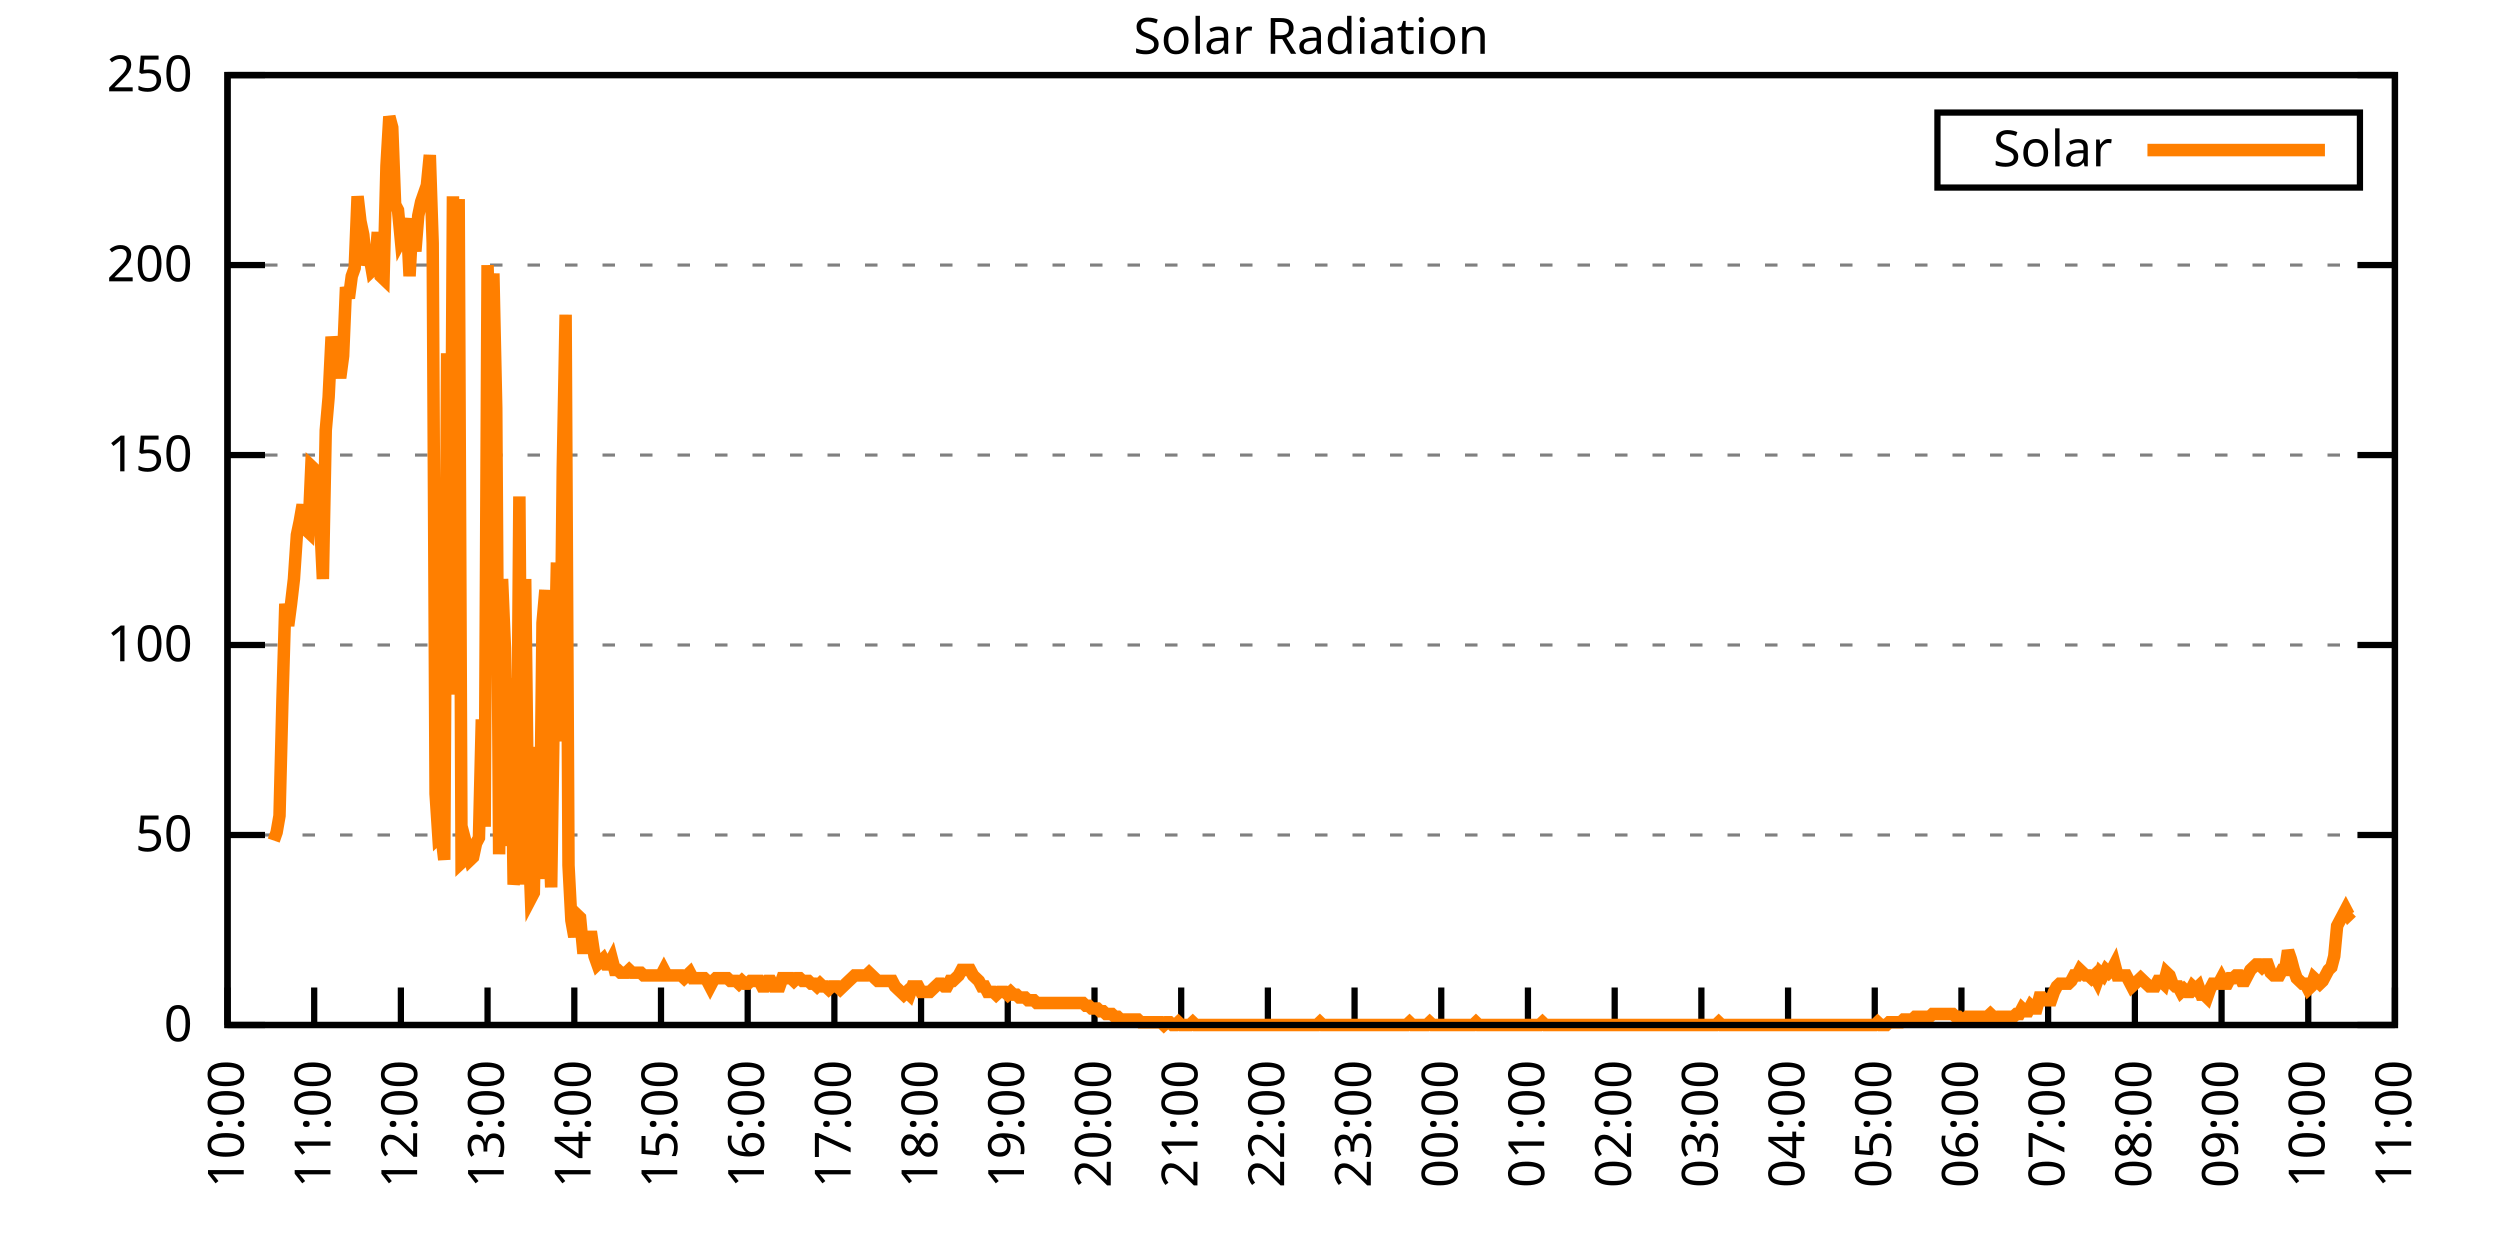
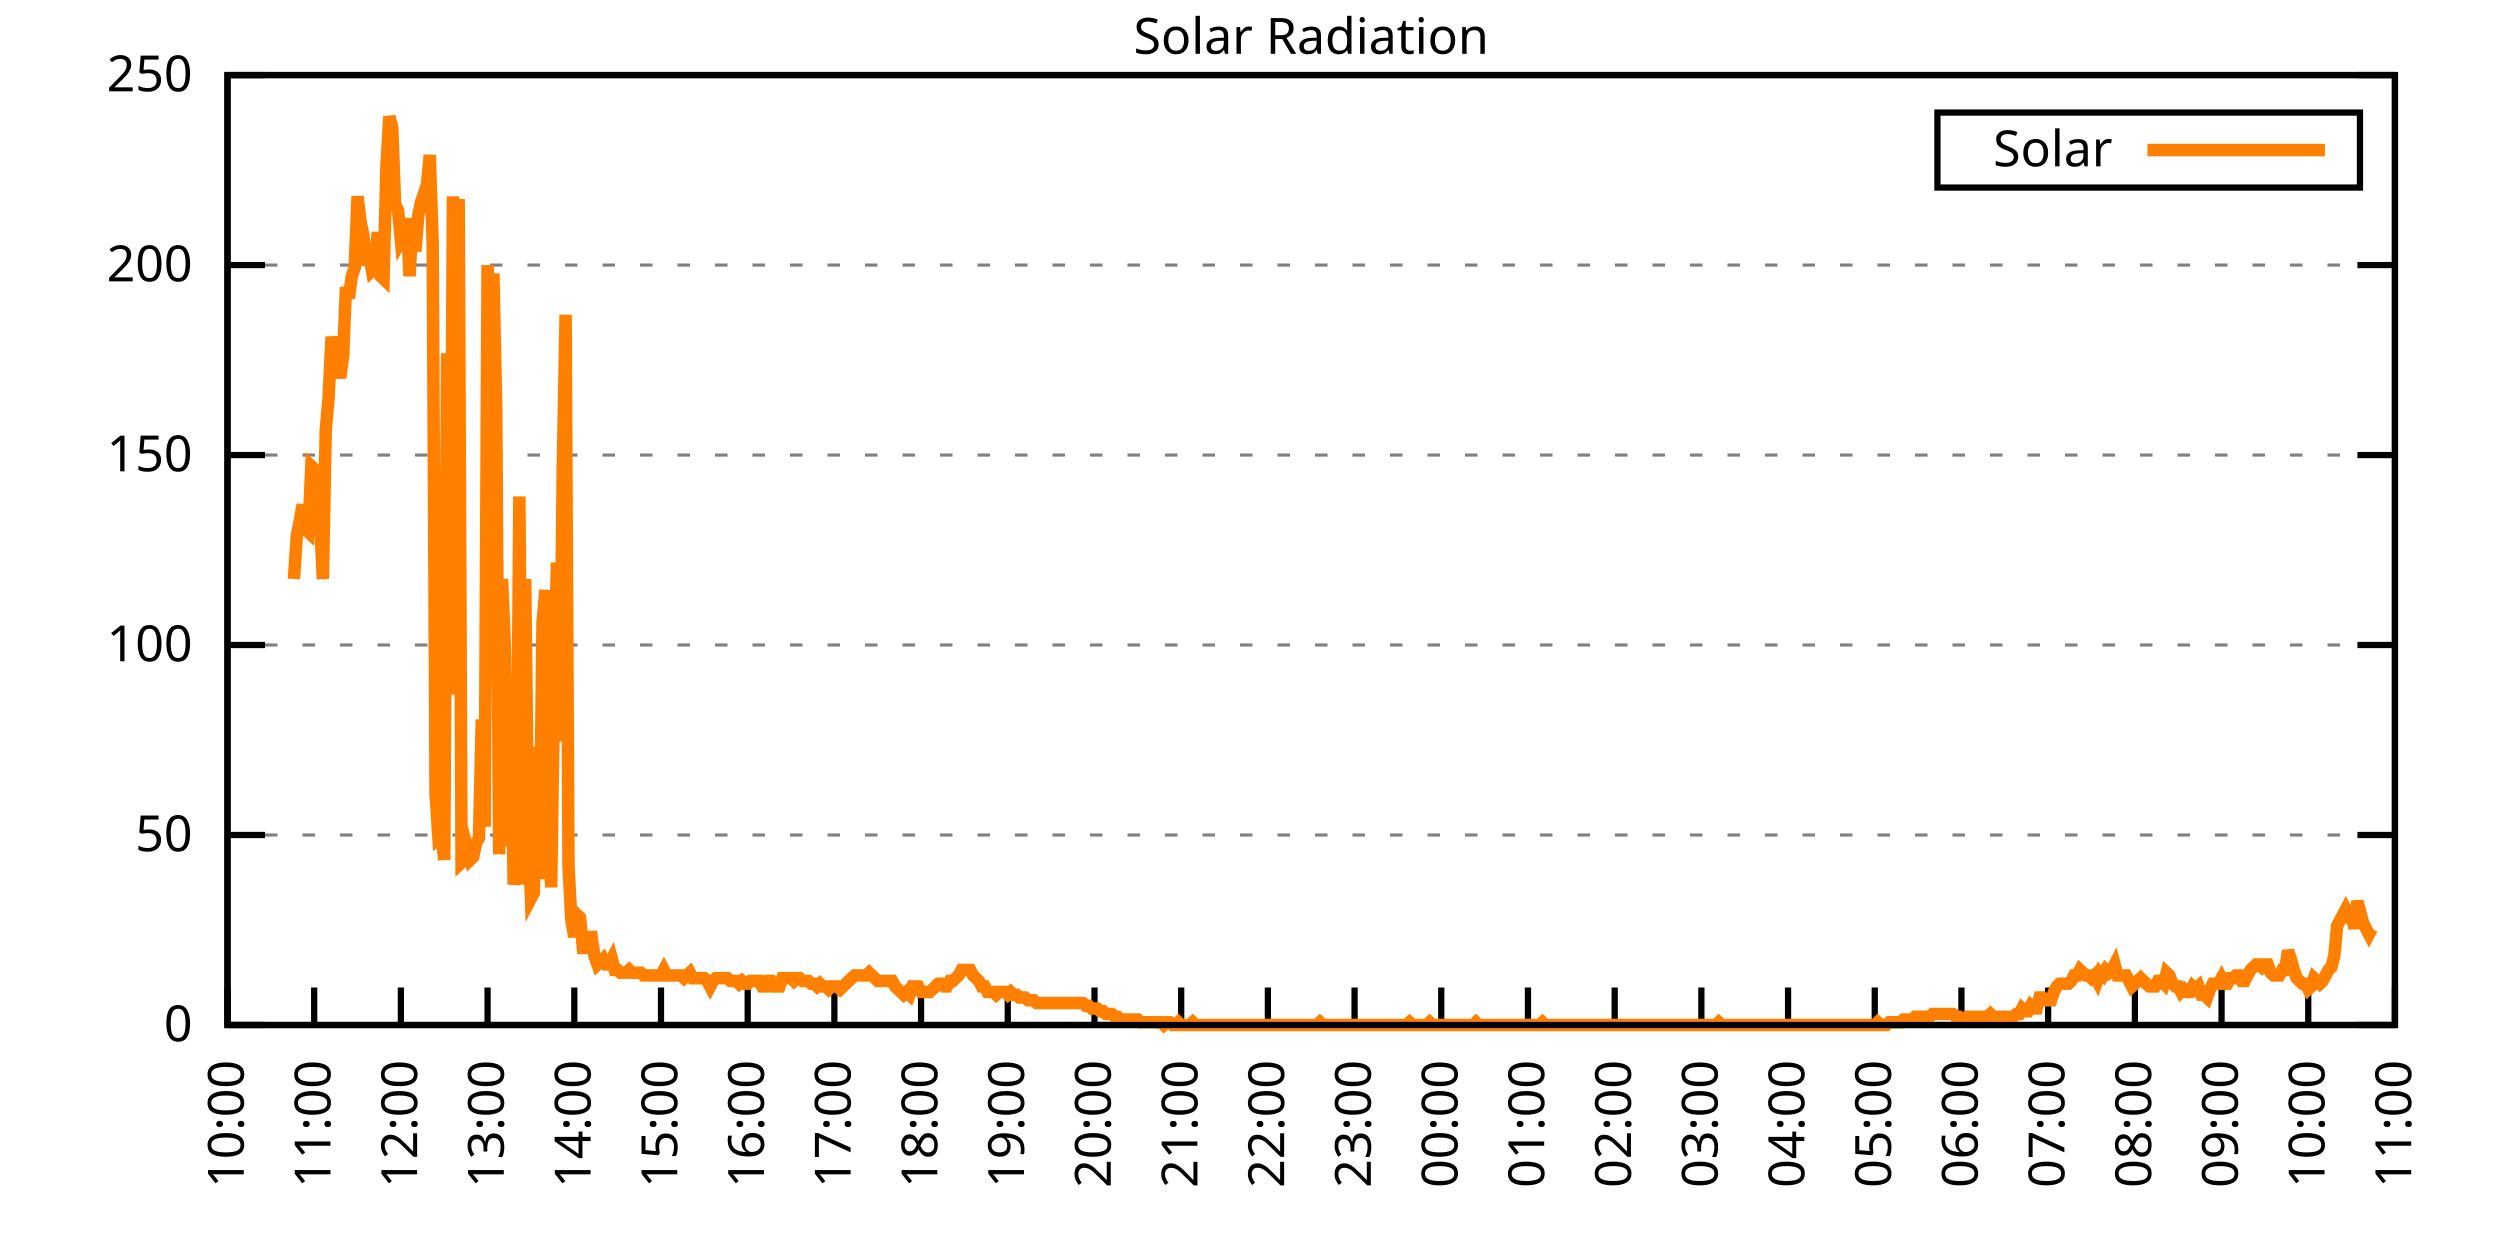
<svg xmlns="http://www.w3.org/2000/svg" xmlns:xlink="http://www.w3.org/1999/xlink" width="400" height="200" viewBox="0 0 400 200">
  <g id="gnuplot_canvas">
    <rect x="0" y="0" width="400" height="200" fill="none" />
    <defs>
      <circle id="gpDot" r="0.5" stroke-width="0.5" stroke="currentColor" />
      <path id="gpPt0" stroke-width="0.333" stroke="currentColor" d="M-1,0 h2 M0,-1 v2" />
      <path id="gpPt1" stroke-width="0.333" stroke="currentColor" d="M-1,-1 L1,1 M1,-1 L-1,1" />
      <path id="gpPt2" stroke-width="0.333" stroke="currentColor" d="M-1,0 L1,0 M0,-1 L0,1 M-1,-1 L1,1 M-1,1 L1,-1" />
      <rect id="gpPt3" stroke-width="0.333" stroke="currentColor" x="-1" y="-1" width="2" height="2" />
      <rect id="gpPt4" stroke-width="0.333" stroke="currentColor" fill="currentColor" x="-1" y="-1" width="2" height="2" />
      <circle id="gpPt5" stroke-width="0.333" stroke="currentColor" cx="0" cy="0" r="1" />
      <use xlink:href="#gpPt5" id="gpPt6" fill="currentColor" stroke="none" />
      <path id="gpPt7" stroke-width="0.333" stroke="currentColor" d="M0,-1.33 L-1.33,0.67 L1.33,0.67 z" />
      <use xlink:href="#gpPt7" id="gpPt8" fill="currentColor" stroke="none" />
      <use xlink:href="#gpPt7" id="gpPt9" stroke="currentColor" transform="rotate(180)" />
      <use xlink:href="#gpPt9" id="gpPt10" fill="currentColor" stroke="none" />
      <use xlink:href="#gpPt3" id="gpPt11" stroke="currentColor" transform="rotate(45)" />
      <use xlink:href="#gpPt11" id="gpPt12" fill="currentColor" stroke="none" />
      <path id="gpPt13" stroke-width="0.333" stroke="currentColor" d="M0,1.330 L1.265,0.411 L0.782,-1.067 L-0.782,-1.076 L-1.265,0.411 z" />
      <use xlink:href="#gpPt13" id="gpPt14" fill="currentColor" stroke="none" />
      <filter id="textbox" filterUnits="objectBoundingBox" x="0" y="0" height="1" width="1">
        <feFlood flood-color="white" flood-opacity="1" result="bgnd" />
        <feComposite in="SourceGraphic" in2="bgnd" operator="atop" />
      </filter>
      <filter id="greybox" filterUnits="objectBoundingBox" x="0" y="0" height="1" width="1">
        <feFlood flood-color="lightgrey" flood-opacity="1" result="grey" />
        <feComposite in="SourceGraphic" in2="grey" operator="atop" />
      </filter>
    </defs>
    <g fill="none" color="white" stroke="currentColor" stroke-width="1.00" stroke-linecap="butt" stroke-linejoin="miter">
</g>
    <g fill="none" color="black" stroke="currentColor" stroke-width="1.00" stroke-linecap="butt" stroke-linejoin="miter">
      <g stroke="none" shape-rendering="crispEdges">
        <polygon fill="rgb(255, 255, 255)" points="36.40,164.00 383.18,164.00 383.18,12.02 36.40,12.02 " />
      </g>
    </g>
    <g fill="none" color="black" stroke="currentColor" stroke-width="1.00" stroke-linecap="butt" stroke-linejoin="miter">
</g>
    <g fill="none" color="black" stroke="black" stroke-width="0.50" stroke-linecap="butt" stroke-linejoin="miter">
</g>
    <g fill="none" color="gray" stroke="currentColor" stroke-width="0.50" stroke-linecap="butt" stroke-linejoin="miter">
      <path stroke="gray" stroke-dasharray="2,4" class="gridline" d="M36.40,164.00 L383.19,164.00  " />
    </g>
    <g fill="none" color="gray" stroke="gray" stroke-width="1.00" stroke-linecap="butt" stroke-linejoin="miter">
</g>
    <g fill="none" color="black" stroke="currentColor" stroke-width="1.00" stroke-linecap="butt" stroke-linejoin="miter">
      <path stroke="black" d="M36.40,164.00 L42.40,164.00 M383.19,164.00 L377.19,164.00  " />
      <g transform="translate(30.80,166.60)" stroke="none" fill="black" font-family="Sans" font-size="8.00" text-anchor="end">
        <text>
          <tspan font-family="Sans"> 0</tspan>
        </text>
      </g>
    </g>
    <g fill="none" color="black" stroke="currentColor" stroke-width="1.00" stroke-linecap="butt" stroke-linejoin="miter">
</g>
    <g fill="none" color="black" stroke="black" stroke-width="0.50" stroke-linecap="butt" stroke-linejoin="miter">
</g>
    <g fill="none" color="gray" stroke="currentColor" stroke-width="0.50" stroke-linecap="butt" stroke-linejoin="miter">
      <path stroke="gray" stroke-dasharray="2,4" class="gridline" d="M36.40,133.60 L383.19,133.60  " />
    </g>
    <g fill="none" color="gray" stroke="gray" stroke-width="1.00" stroke-linecap="butt" stroke-linejoin="miter">
</g>
    <g fill="none" color="black" stroke="currentColor" stroke-width="1.00" stroke-linecap="butt" stroke-linejoin="miter">
      <path stroke="black" d="M36.40,133.60 L42.40,133.60 M383.19,133.60 L377.19,133.60  " />
      <g transform="translate(30.80,136.20)" stroke="none" fill="black" font-family="Sans" font-size="8.00" text-anchor="end">
        <text>
          <tspan font-family="Sans"> 50</tspan>
        </text>
      </g>
    </g>
    <g fill="none" color="black" stroke="currentColor" stroke-width="1.00" stroke-linecap="butt" stroke-linejoin="miter">
</g>
    <g fill="none" color="black" stroke="black" stroke-width="0.50" stroke-linecap="butt" stroke-linejoin="miter">
</g>
    <g fill="none" color="gray" stroke="currentColor" stroke-width="0.50" stroke-linecap="butt" stroke-linejoin="miter">
      <path stroke="gray" stroke-dasharray="2,4" class="gridline" d="M36.40,103.20 L383.19,103.20  " />
    </g>
    <g fill="none" color="gray" stroke="gray" stroke-width="1.00" stroke-linecap="butt" stroke-linejoin="miter">
</g>
    <g fill="none" color="black" stroke="currentColor" stroke-width="1.00" stroke-linecap="butt" stroke-linejoin="miter">
      <path stroke="black" d="M36.40,103.20 L42.40,103.20 M383.19,103.20 L377.19,103.20  " />
      <g transform="translate(30.80,105.80)" stroke="none" fill="black" font-family="Sans" font-size="8.00" text-anchor="end">
        <text>
          <tspan font-family="Sans"> 100</tspan>
        </text>
      </g>
    </g>
    <g fill="none" color="black" stroke="currentColor" stroke-width="1.00" stroke-linecap="butt" stroke-linejoin="miter">
</g>
    <g fill="none" color="black" stroke="black" stroke-width="0.50" stroke-linecap="butt" stroke-linejoin="miter">
</g>
    <g fill="none" color="gray" stroke="currentColor" stroke-width="0.50" stroke-linecap="butt" stroke-linejoin="miter">
      <path stroke="gray" stroke-dasharray="2,4" class="gridline" d="M36.40,72.81 L383.19,72.81  " />
    </g>
    <g fill="none" color="gray" stroke="gray" stroke-width="1.00" stroke-linecap="butt" stroke-linejoin="miter">
</g>
    <g fill="none" color="black" stroke="currentColor" stroke-width="1.00" stroke-linecap="butt" stroke-linejoin="miter">
      <path stroke="black" d="M36.40,72.81 L42.40,72.81 M383.19,72.81 L377.19,72.81  " />
      <g transform="translate(30.80,75.41)" stroke="none" fill="black" font-family="Sans" font-size="8.00" text-anchor="end">
        <text>
          <tspan font-family="Sans"> 150</tspan>
        </text>
      </g>
    </g>
    <g fill="none" color="black" stroke="currentColor" stroke-width="1.00" stroke-linecap="butt" stroke-linejoin="miter">
</g>
    <g fill="none" color="black" stroke="black" stroke-width="0.50" stroke-linecap="butt" stroke-linejoin="miter">
</g>
    <g fill="none" color="gray" stroke="currentColor" stroke-width="0.50" stroke-linecap="butt" stroke-linejoin="miter">
      <path stroke="gray" stroke-dasharray="2,4" class="gridline" d="M36.40,42.41 L383.19,42.41  " />
    </g>
    <g fill="none" color="gray" stroke="gray" stroke-width="1.00" stroke-linecap="butt" stroke-linejoin="miter">
</g>
    <g fill="none" color="black" stroke="currentColor" stroke-width="1.00" stroke-linecap="butt" stroke-linejoin="miter">
      <path stroke="black" d="M36.40,42.41 L42.40,42.41 M383.19,42.41 L377.19,42.41  " />
      <g transform="translate(30.80,45.01)" stroke="none" fill="black" font-family="Sans" font-size="8.00" text-anchor="end">
        <text>
          <tspan font-family="Sans"> 200</tspan>
        </text>
      </g>
    </g>
    <g fill="none" color="black" stroke="currentColor" stroke-width="1.00" stroke-linecap="butt" stroke-linejoin="miter">
</g>
    <g fill="none" color="black" stroke="black" stroke-width="0.50" stroke-linecap="butt" stroke-linejoin="miter">
</g>
    <g fill="none" color="gray" stroke="currentColor" stroke-width="0.50" stroke-linecap="butt" stroke-linejoin="miter">
      <path stroke="gray" stroke-dasharray="2,4" class="gridline" d="M36.40,12.01 L383.19,12.01  " />
    </g>
    <g fill="none" color="gray" stroke="gray" stroke-width="1.00" stroke-linecap="butt" stroke-linejoin="miter">
</g>
    <g fill="none" color="black" stroke="currentColor" stroke-width="1.00" stroke-linecap="butt" stroke-linejoin="miter">
      <path stroke="black" d="M36.40,12.01 L42.40,12.01 M383.19,12.01 L377.19,12.01  " />
      <g transform="translate(30.80,14.61)" stroke="none" fill="black" font-family="Sans" font-size="8.00" text-anchor="end">
        <text>
          <tspan font-family="Sans"> 250</tspan>
        </text>
      </g>
    </g>
    <g fill="none" color="black" stroke="currentColor" stroke-width="1.00" stroke-linecap="butt" stroke-linejoin="miter">
      <path stroke="black" d="M36.40,164.00 L36.40,158.00  " />
      <g transform="translate(39.00,169.60) rotate(270.00)" stroke="none" fill="black" font-family="Sans" font-size="8.00" text-anchor="end">
        <text>
          <tspan font-family="Sans">10:00</tspan>
        </text>
      </g>
    </g>
    <g fill="none" color="black" stroke="currentColor" stroke-width="1.00" stroke-linecap="butt" stroke-linejoin="miter">
      <path stroke="black" d="M50.27,164.00 L50.27,158.00  " />
      <g transform="translate(52.87,169.60) rotate(270.00)" stroke="none" fill="black" font-family="Sans" font-size="8.00" text-anchor="end">
        <text>
          <tspan font-family="Sans">11:00</tspan>
        </text>
      </g>
    </g>
    <g fill="none" color="black" stroke="currentColor" stroke-width="1.00" stroke-linecap="butt" stroke-linejoin="miter">
      <path stroke="black" d="M64.14,164.00 L64.14,158.00  " />
      <g transform="translate(66.74,169.60) rotate(270.00)" stroke="none" fill="black" font-family="Sans" font-size="8.00" text-anchor="end">
        <text>
          <tspan font-family="Sans">12:00</tspan>
        </text>
      </g>
    </g>
    <g fill="none" color="black" stroke="currentColor" stroke-width="1.00" stroke-linecap="butt" stroke-linejoin="miter">
      <path stroke="black" d="M78.01,164.00 L78.01,158.00  " />
      <g transform="translate(80.61,169.60) rotate(270.00)" stroke="none" fill="black" font-family="Sans" font-size="8.00" text-anchor="end">
        <text>
          <tspan font-family="Sans">13:00</tspan>
        </text>
      </g>
    </g>
    <g fill="none" color="black" stroke="currentColor" stroke-width="1.00" stroke-linecap="butt" stroke-linejoin="miter">
      <path stroke="black" d="M91.89,164.00 L91.89,158.00  " />
      <g transform="translate(94.49,169.60) rotate(270.00)" stroke="none" fill="black" font-family="Sans" font-size="8.00" text-anchor="end">
        <text>
          <tspan font-family="Sans">14:00</tspan>
        </text>
      </g>
    </g>
    <g fill="none" color="black" stroke="currentColor" stroke-width="1.00" stroke-linecap="butt" stroke-linejoin="miter">
      <path stroke="black" d="M105.76,164.00 L105.76,158.00  " />
      <g transform="translate(108.36,169.60) rotate(270.00)" stroke="none" fill="black" font-family="Sans" font-size="8.00" text-anchor="end">
        <text>
          <tspan font-family="Sans">15:00</tspan>
        </text>
      </g>
    </g>
    <g fill="none" color="black" stroke="currentColor" stroke-width="1.00" stroke-linecap="butt" stroke-linejoin="miter">
      <path stroke="black" d="M119.63,164.00 L119.63,158.00  " />
      <g transform="translate(122.23,169.60) rotate(270.00)" stroke="none" fill="black" font-family="Sans" font-size="8.00" text-anchor="end">
        <text>
          <tspan font-family="Sans">16:00</tspan>
        </text>
      </g>
    </g>
    <g fill="none" color="black" stroke="currentColor" stroke-width="1.00" stroke-linecap="butt" stroke-linejoin="miter">
      <path stroke="black" d="M133.50,164.00 L133.50,158.00  " />
      <g transform="translate(136.10,169.60) rotate(270.00)" stroke="none" fill="black" font-family="Sans" font-size="8.00" text-anchor="end">
        <text>
          <tspan font-family="Sans">17:00</tspan>
        </text>
      </g>
    </g>
    <g fill="none" color="black" stroke="currentColor" stroke-width="1.00" stroke-linecap="butt" stroke-linejoin="miter">
      <path stroke="black" d="M147.37,164.00 L147.37,158.00  " />
      <g transform="translate(149.97,169.60) rotate(270.00)" stroke="none" fill="black" font-family="Sans" font-size="8.00" text-anchor="end">
        <text>
          <tspan font-family="Sans">18:00</tspan>
        </text>
      </g>
    </g>
    <g fill="none" color="black" stroke="currentColor" stroke-width="1.00" stroke-linecap="butt" stroke-linejoin="miter">
      <path stroke="black" d="M161.24,164.00 L161.24,158.00  " />
      <g transform="translate(163.84,169.60) rotate(270.00)" stroke="none" fill="black" font-family="Sans" font-size="8.00" text-anchor="end">
        <text>
          <tspan font-family="Sans">19:00</tspan>
        </text>
      </g>
    </g>
    <g fill="none" color="black" stroke="currentColor" stroke-width="1.00" stroke-linecap="butt" stroke-linejoin="miter">
      <path stroke="black" d="M175.12,164.00 L175.12,158.00  " />
      <g transform="translate(177.72,169.60) rotate(270.00)" stroke="none" fill="black" font-family="Sans" font-size="8.00" text-anchor="end">
        <text>
          <tspan font-family="Sans">20:00</tspan>
        </text>
      </g>
    </g>
    <g fill="none" color="black" stroke="currentColor" stroke-width="1.00" stroke-linecap="butt" stroke-linejoin="miter">
      <path stroke="black" d="M188.99,164.00 L188.99,158.00  " />
      <g transform="translate(191.59,169.60) rotate(270.00)" stroke="none" fill="black" font-family="Sans" font-size="8.00" text-anchor="end">
        <text>
          <tspan font-family="Sans">21:00</tspan>
        </text>
      </g>
    </g>
    <g fill="none" color="black" stroke="currentColor" stroke-width="1.00" stroke-linecap="butt" stroke-linejoin="miter">
      <path stroke="black" d="M202.86,164.00 L202.86,158.00  " />
      <g transform="translate(205.46,169.60) rotate(270.00)" stroke="none" fill="black" font-family="Sans" font-size="8.00" text-anchor="end">
        <text>
          <tspan font-family="Sans">22:00</tspan>
        </text>
      </g>
    </g>
    <g fill="none" color="black" stroke="currentColor" stroke-width="1.00" stroke-linecap="butt" stroke-linejoin="miter">
      <path stroke="black" d="M216.73,164.00 L216.73,158.00  " />
      <g transform="translate(219.33,169.60) rotate(270.00)" stroke="none" fill="black" font-family="Sans" font-size="8.00" text-anchor="end">
        <text>
          <tspan font-family="Sans">23:00</tspan>
        </text>
      </g>
    </g>
    <g fill="none" color="black" stroke="currentColor" stroke-width="1.00" stroke-linecap="butt" stroke-linejoin="miter">
      <path stroke="black" d="M230.60,164.00 L230.60,158.00  " />
      <g transform="translate(233.20,169.60) rotate(270.00)" stroke="none" fill="black" font-family="Sans" font-size="8.00" text-anchor="end">
        <text>
          <tspan font-family="Sans">00:00</tspan>
        </text>
      </g>
    </g>
    <g fill="none" color="black" stroke="currentColor" stroke-width="1.00" stroke-linecap="butt" stroke-linejoin="miter">
      <path stroke="black" d="M244.47,164.00 L244.47,158.00  " />
      <g transform="translate(247.07,169.60) rotate(270.00)" stroke="none" fill="black" font-family="Sans" font-size="8.00" text-anchor="end">
        <text>
          <tspan font-family="Sans">01:00</tspan>
        </text>
      </g>
    </g>
    <g fill="none" color="black" stroke="currentColor" stroke-width="1.00" stroke-linecap="butt" stroke-linejoin="miter">
      <path stroke="black" d="M258.35,164.00 L258.35,158.00  " />
      <g transform="translate(260.95,169.60) rotate(270.00)" stroke="none" fill="black" font-family="Sans" font-size="8.00" text-anchor="end">
        <text>
          <tspan font-family="Sans">02:00</tspan>
        </text>
      </g>
    </g>
    <g fill="none" color="black" stroke="currentColor" stroke-width="1.00" stroke-linecap="butt" stroke-linejoin="miter">
      <path stroke="black" d="M272.22,164.00 L272.22,158.00  " />
      <g transform="translate(274.82,169.60) rotate(270.00)" stroke="none" fill="black" font-family="Sans" font-size="8.00" text-anchor="end">
        <text>
          <tspan font-family="Sans">03:00</tspan>
        </text>
      </g>
    </g>
    <g fill="none" color="black" stroke="currentColor" stroke-width="1.00" stroke-linecap="butt" stroke-linejoin="miter">
      <path stroke="black" d="M286.09,164.00 L286.09,158.00  " />
      <g transform="translate(288.69,169.60) rotate(270.00)" stroke="none" fill="black" font-family="Sans" font-size="8.00" text-anchor="end">
        <text>
          <tspan font-family="Sans">04:00</tspan>
        </text>
      </g>
    </g>
    <g fill="none" color="black" stroke="currentColor" stroke-width="1.00" stroke-linecap="butt" stroke-linejoin="miter">
      <path stroke="black" d="M299.96,164.00 L299.96,158.00  " />
      <g transform="translate(302.56,169.60) rotate(270.00)" stroke="none" fill="black" font-family="Sans" font-size="8.00" text-anchor="end">
        <text>
          <tspan font-family="Sans">05:00</tspan>
        </text>
      </g>
    </g>
    <g fill="none" color="black" stroke="currentColor" stroke-width="1.00" stroke-linecap="butt" stroke-linejoin="miter">
      <path stroke="black" d="M313.83,164.00 L313.83,158.00  " />
      <g transform="translate(316.43,169.60) rotate(270.00)" stroke="none" fill="black" font-family="Sans" font-size="8.00" text-anchor="end">
        <text>
          <tspan font-family="Sans">06:00</tspan>
        </text>
      </g>
    </g>
    <g fill="none" color="black" stroke="currentColor" stroke-width="1.00" stroke-linecap="butt" stroke-linejoin="miter">
      <path stroke="black" d="M327.70,164.00 L327.70,158.00  " />
      <g transform="translate(330.30,169.60) rotate(270.00)" stroke="none" fill="black" font-family="Sans" font-size="8.00" text-anchor="end">
        <text>
          <tspan font-family="Sans">07:00</tspan>
        </text>
      </g>
    </g>
    <g fill="none" color="black" stroke="currentColor" stroke-width="1.00" stroke-linecap="butt" stroke-linejoin="miter">
      <path stroke="black" d="M341.58,164.00 L341.58,158.00  " />
      <g transform="translate(344.18,169.60) rotate(270.00)" stroke="none" fill="black" font-family="Sans" font-size="8.00" text-anchor="end">
        <text>
          <tspan font-family="Sans">08:00</tspan>
        </text>
      </g>
    </g>
    <g fill="none" color="black" stroke="currentColor" stroke-width="1.00" stroke-linecap="butt" stroke-linejoin="miter">
      <path stroke="black" d="M355.45,164.00 L355.45,158.00  " />
      <g transform="translate(358.05,169.60) rotate(270.00)" stroke="none" fill="black" font-family="Sans" font-size="8.00" text-anchor="end">
        <text>
          <tspan font-family="Sans">09:00</tspan>
        </text>
      </g>
    </g>
    <g fill="none" color="black" stroke="currentColor" stroke-width="1.00" stroke-linecap="butt" stroke-linejoin="miter">
      <path stroke="black" d="M369.32,164.00 L369.32,158.00  " />
      <g transform="translate(371.92,169.60) rotate(270.00)" stroke="none" fill="black" font-family="Sans" font-size="8.00" text-anchor="end">
        <text>
          <tspan font-family="Sans">10:00</tspan>
        </text>
      </g>
    </g>
    <g fill="none" color="black" stroke="currentColor" stroke-width="1.00" stroke-linecap="butt" stroke-linejoin="miter">
      <path stroke="black" d="M383.19,164.00 L383.19,158.00  " />
      <g transform="translate(385.79,169.60) rotate(270.00)" stroke="none" fill="black" font-family="Sans" font-size="8.00" text-anchor="end">
        <text>
          <tspan font-family="Sans">11:00</tspan>
        </text>
      </g>
    </g>
    <g fill="none" color="black" stroke="currentColor" stroke-width="1.00" stroke-linecap="butt" stroke-linejoin="miter">
</g>
    <g fill="none" color="black" stroke="currentColor" stroke-width="1.00" stroke-linecap="butt" stroke-linejoin="miter">
      <path stroke="black" d="M36.40,12.01 L36.40,164.00 L383.19,164.00 L383.19,12.01 L36.40,12.01 Z  " />
    </g>
    <g fill="none" color="black" stroke="currentColor" stroke-width="1.00" stroke-linecap="butt" stroke-linejoin="miter">
</g>
    <g fill="none" color="black" stroke="currentColor" stroke-width="1.00" stroke-linecap="butt" stroke-linejoin="miter">
      <path stroke="black" d="M309.99,30.01 L309.99,18.01 L377.59,18.01 L377.59,30.01 L309.99,30.01 Z  " />
    </g>
    <g id="Solar_Radiation_plot_1">
      <g fill="none" color="white" stroke="black" stroke-width="2.00" stroke-linecap="butt" stroke-linejoin="miter">
</g>
      <g fill="none" color="black" stroke="currentColor" stroke-width="2.00" stroke-linecap="butt" stroke-linejoin="miter">
        <g transform="translate(337.99,26.61)" stroke="none" fill="black" font-family="Sans" font-size="8.00" text-anchor="end">
          <text>
            <tspan font-family="Sans">Solar</tspan>
          </text>
        </g>
      </g>
      <g fill="none" color="black" stroke="currentColor" stroke-width="2.00" stroke-linecap="butt" stroke-linejoin="miter">
-         <path stroke="rgb(255, 127,   0)" d="M343.59,24.01 L371.99,24.01 M43.80,134.49 L44.26,133.17 L44.72,130.52 L45.19,112.02 L45.65,96.61 L46.11,100.13   L46.57,96.61 L47.03,92.64 L47.50,85.59 L47.96,83.39 L48.42,80.75 L48.88,84.71 L49.35,85.15 L49.81,74.58   L50.27,75.02 L50.73,78.10 L51.20,82.95 L51.66,92.64 L52.12,68.85 L52.58,63.57 L53.05,53.88 L53.51,56.96   L53.97,57.40 L54.43,60.48 L54.90,56.96 L55.36,45.95 L55.82,47.71 L56.28,44.19 L56.75,42.87 L57.21,31.41   L57.67,35.38 L58.13,37.58 L58.59,42.42 L59.06,40.66 L59.52,43.31 L59.98,42.87 L60.44,37.14 L60.91,44.19   L61.37,44.63 L61.83,26.57 L62.29,18.64 L62.76,20.40 L63.22,32.73 L63.68,33.61 L64.14,38.46 L64.61,37.58   L65.07,34.94 L65.53,44.19 L65.99,35.38 L66.46,40.22 L66.92,34.50 L67.38,32.29 L67.84,30.97 L68.30,29.65   L68.77,24.81 L69.23,38.90 L69.69,127.00 L70.15,134.05 L70.62,133.61 L71.08,137.57 L71.54,56.52 L72.00,111.14   L72.47,31.41 L72.93,111.14 L73.39,31.85 L73.85,138.01 L74.32,137.57 L74.78,135.81 L75.24,137.57 L75.70,137.13   L76.17,134.93 L76.63,134.05 L77.09,115.11 L77.55,132.28 L78.01,42.42 L78.48,63.13 L78.94,43.75 L79.40,65.33   L79.86,136.69 L80.33,92.64 L80.79,103.65 L81.25,135.37 L81.71,108.50 L82.18,141.54 L82.64,138.01 L83.10,79.43   L83.56,141.54 L84.03,92.64 L84.49,131.40 L84.95,143.74 L85.41,142.86 L85.88,119.51 L86.34,140.65 L86.80,99.69   L87.26,94.40 L87.72,128.76 L88.19,141.98 L88.65,110.70 L89.11,90.00 L89.57,118.63 L90.04,75.02 L90.50,50.35   L90.96,138.45 L91.42,147.26 L91.89,149.90 L92.35,146.38 L92.81,146.82 L93.27,151.67 L93.74,151.67 L94.20,149.90   L94.66,149.90 L95.12,152.99 L95.59,154.31 L96.05,153.87 L96.51,153.43 L96.97,154.31 L97.44,154.31 L97.90,153.43   L98.36,155.19 L98.82,155.19 L99.28,155.63 L99.75,155.63 L100.21,155.63 L100.67,155.19 L101.13,155.63 L101.60,155.63   L102.06,155.63 L102.52,155.63 L102.98,156.07 L103.45,156.07 L103.91,156.07 L104.37,156.07 L104.83,156.07 L105.30,156.07   L105.76,156.07 L106.22,155.19 L106.68,156.07 L107.15,156.07 L107.61,156.07 L108.07,156.07 L108.53,156.07 L108.99,156.07   L109.46,156.51 L109.92,156.07 L110.38,155.63 L110.84,156.51 L111.31,156.51 L111.77,156.51 L112.23,156.51 L112.69,156.51   L113.16,156.95 L113.62,157.83 L114.08,156.95 L114.54,156.51 L115.01,156.51 L115.47,156.51 L115.93,156.51 L116.39,156.51   L116.86,156.95 L117.32,156.95 L117.78,156.95 L118.24,157.39 L118.70,156.95 L119.17,157.39 L119.63,157.39 L120.09,156.95   L120.55,156.95 L121.02,156.95 L121.48,156.95 L121.94,157.83 L122.40,157.83 L122.87,156.95 L123.33,156.95 L123.79,157.83   L124.25,157.83 L124.72,157.83 L125.18,156.51 L125.64,156.51 L126.10,156.51 L126.57,156.51 L127.03,156.95 L127.49,156.51   L127.95,156.51 L128.41,156.95 L128.88,156.95 L129.34,156.95 L129.80,157.39 L130.26,157.39 L130.73,157.83 L131.19,157.39   L131.65,157.83 L132.11,157.83 L132.58,158.27 L133.04,157.83 L133.50,157.83 L133.96,157.83 L134.43,158.27 L134.89,157.83   L135.35,157.39 L135.81,156.95 L136.28,156.51 L136.74,156.07 L137.20,156.07 L137.66,156.07 L138.13,156.07 L138.59,156.07   L139.05,155.63 L139.51,156.07 L139.97,156.51 L140.44,156.95 L140.90,156.95 L141.36,156.95 L141.82,156.95 L142.29,156.95   L142.75,156.95 L143.21,157.83 L143.67,158.27 L144.14,158.71 L144.60,159.15 L145.06,158.71 L145.52,159.15 L145.99,157.83   L146.45,157.83 L146.91,157.83 L147.37,158.71 L147.84,158.71 L148.30,158.71 L148.76,158.71 L149.22,158.27 L149.68,157.83   L150.15,157.39 L150.61,157.39 L151.07,157.83 L151.53,157.83 L152.00,156.95 L152.46,156.95 L152.92,156.51 L153.38,156.07   L153.85,155.19 L154.31,155.19 L154.77,155.19 L155.23,155.19 L155.70,156.07 L156.16,156.51 L156.62,156.95 L157.08,157.83   L157.55,157.83 L158.01,158.71 L158.47,158.71 L158.93,158.71 L159.39,159.15 L159.86,158.71 L160.32,158.71 L160.78,158.71   L161.24,159.15 L161.71,158.71 L162.17,159.15 L162.63,159.15 L163.09,159.60 L163.56,159.60 L164.02,159.60 L164.48,160.04   L164.94,160.04 L165.41,160.04 L165.87,160.48 L166.33,160.48 L166.79,160.48 L167.26,160.48 L167.72,160.48 L168.18,160.48   L168.64,160.48 L169.10,160.48 L169.57,160.48 L170.03,160.48 L170.49,160.48 L170.95,160.48 L171.42,160.48 L171.88,160.48   L172.34,160.48 L172.80,160.48 L173.27,160.48 L173.73,160.92 L174.19,160.92 L174.65,161.36 L175.12,161.36 L175.58,161.36   L176.04,161.80 L176.50,161.80 L176.97,162.24 L177.43,162.24 L177.89,162.24 L178.35,162.68 L178.82,162.68 L179.28,163.12   L179.74,163.12 L180.20,163.12 L180.66,163.12 L181.13,163.12 L181.59,163.12 L182.05,163.12 L182.51,163.56 L182.98,163.56   L183.44,163.56 L183.90,163.56 L184.36,163.56 L184.83,163.56 L185.29,163.56 L185.75,163.56 L186.21,164.00 L186.68,163.56   L187.14,163.56 L187.60,164.00 L188.06,164.00 L188.53,163.56 L188.99,164.00 L189.45,164.00 L189.91,164.00 L190.37,164.00   L190.84,163.56 L191.30,164.00 L191.76,164.00 L192.22,164.00 L192.69,164.00 L193.15,164.00 L193.61,164.00 L194.07,164.00   L194.54,164.00 L195.00,164.00 L195.46,164.00 L195.92,164.00 L196.39,164.00 L196.85,164.00 L197.31,164.00 L197.77,164.00   L198.24,164.00 L198.70,164.00 L199.16,164.00 L199.62,164.00 L200.08,164.00 L200.55,164.00 L201.01,164.00 L201.47,164.00   L201.93,164.00 L202.40,164.00 L202.86,164.00 L203.32,164.00 L203.78,164.00 L204.25,164.00 L204.71,164.00 L205.17,164.00   L205.63,164.00 L206.10,164.00 L206.56,164.00 L207.02,164.00 L207.48,164.00 L207.95,164.00 L208.41,164.00 L208.87,164.00   L209.33,164.00 L209.80,164.00 L210.26,164.00 L210.72,164.00 L211.18,163.56 L211.64,164.00 L212.11,164.00 L212.57,164.00   L213.03,164.00 L213.49,164.00 L213.96,164.00 L214.42,164.00 L214.88,164.00 L215.34,164.00 L215.81,164.00 L216.27,164.00   L216.73,164.00 L217.19,164.00 L217.66,164.00 L218.12,164.00 L218.58,164.00 L219.04,164.00 L219.51,164.00 L219.97,164.00   L220.43,164.00 L220.89,164.00 L221.35,164.00 L221.82,164.00 L222.28,164.00 L222.74,164.00 L223.20,164.00 L223.67,164.00   L224.13,164.00 L224.59,164.00 L225.05,164.00 L225.52,163.56 L225.98,164.00 L226.44,164.00 L226.90,164.00 L227.37,164.00   L227.83,164.00 L228.29,164.00 L228.75,163.56 L229.22,164.00 L229.68,164.00 L230.14,164.00 L230.60,164.00 L231.06,164.00   L231.53,164.00 L231.99,164.00 L232.45,164.00 L232.91,164.00 L233.38,164.00 L233.84,164.00 L234.30,164.00 L234.76,164.00   L235.23,164.00 L235.69,164.00 L236.15,163.56 L236.61,164.00 L237.08,164.00 L237.54,164.00 L238.00,164.00 L238.46,164.00   L238.93,164.00 L239.39,164.00 L239.85,164.00 L240.31,164.00 L240.77,164.00 L241.24,164.00 L241.70,164.00 L242.16,164.00   L242.62,164.00 L243.09,164.00 L243.55,164.00 L244.01,164.00 L244.47,164.00 L244.94,164.00 L245.40,164.00 L245.86,164.00   L246.32,164.00 L246.79,163.56 L247.25,164.00 L247.71,164.00 L248.17,164.00 L248.64,164.00 L249.10,164.00 L249.56,164.00   L250.02,164.00 L250.49,164.00 L250.95,164.00 L251.41,164.00 L251.87,164.00 L252.33,164.00 L252.80,164.00 L253.26,164.00   L253.72,164.00 L254.18,164.00 L254.65,164.00 L255.11,164.00 L255.57,164.00 L256.03,164.00 L256.50,164.00 L256.96,164.00   L257.42,164.00 L257.88,164.00 L258.35,164.00 L258.81,164.00 L259.27,164.00 L259.73,164.00 L260.20,164.00 L260.66,164.00   L261.12,164.00 L261.58,164.00 L262.04,164.00 L262.51,164.00 L262.97,164.00 L263.43,164.00 L263.89,164.00 L264.36,164.00   L264.82,164.00 L265.28,164.00 L265.74,164.00 L266.21,164.00 L266.67,164.00 L267.13,164.00 L267.59,164.00 L268.06,164.00   L268.52,164.00 L268.98,164.00 L269.44,164.00 L269.91,164.00 L270.37,164.00 L270.83,164.00 L271.29,164.00 L271.75,164.00   L272.22,164.00 L272.68,164.00 L273.14,164.00 L273.60,164.00 L274.07,164.00 L274.53,164.00 L274.99,163.56 L275.45,164.00   L275.92,164.00 L276.38,164.00 L276.84,164.00 L277.30,164.00 L277.77,164.00 L278.23,164.00 L278.69,164.00 L279.15,164.00   L279.62,164.00 L280.08,164.00 L280.54,164.00 L281.00,164.00 L281.46,164.00 L281.93,164.00 L282.39,164.00 L282.85,164.00   L283.31,164.00 L283.78,164.00 L284.24,164.00 L284.70,164.00 L285.16,164.00 L285.63,164.00 L286.09,164.00 L286.55,164.00   L287.01,164.00 L287.48,164.00 L287.94,164.00 L288.40,164.00 L288.86,164.00 L289.33,164.00 L289.79,164.00 L290.25,164.00   L290.71,164.00 L291.18,164.00 L291.64,164.00 L292.10,164.00 L292.56,164.00 L293.02,164.00 L293.49,164.00 L293.95,164.00   L294.41,164.00 L294.87,164.00 L295.34,164.00 L295.80,164.00 L296.26,164.00 L296.72,164.00 L297.19,164.00 L297.65,164.00   L298.11,164.00 L298.57,164.00 L299.04,164.00 L299.50,164.00 L299.96,164.00 L300.42,163.56 L300.89,164.00 L301.35,164.00   L301.81,164.00 L302.27,163.56 L302.73,163.56 L303.20,163.56 L303.66,163.56 L304.12,163.56 L304.58,163.12 L305.05,163.12   L305.51,163.12 L305.97,163.12 L306.43,162.68 L306.90,162.68 L307.36,162.68 L307.82,162.68 L308.28,162.68 L308.75,162.68   L309.21,162.24 L309.67,162.24 L310.13,162.24 L310.60,162.24 L311.06,162.24 L311.52,162.24 L311.98,162.24 L312.44,162.24   L312.91,162.68 L313.37,162.68 L313.83,163.12 L314.29,163.12 L314.76,162.68 L315.22,162.68 L315.68,162.68 L316.14,162.68   L316.61,162.68 L317.07,162.68 L317.53,162.68 L317.99,162.68 L318.46,162.24 L318.92,162.68 L319.38,163.12 L319.84,162.68   L320.31,162.68 L320.77,162.68 L321.23,162.68 L321.69,162.68 L322.15,162.68 L322.62,162.24 L323.08,162.24 L323.54,161.36   L324.00,161.80 L324.47,161.80 L324.93,160.92 L325.39,161.36 L325.85,161.36 L326.32,159.60 L326.78,159.60 L327.24,160.04   L327.70,160.04 L328.17,160.04 L328.63,158.71 L329.09,157.83 L329.55,157.39 L330.02,157.39 L330.48,157.39 L330.94,157.39   L331.40,156.95 L331.87,156.07 L332.33,156.07 L332.79,155.19 L333.25,155.63 L333.71,156.07 L334.18,156.07 L334.64,156.51   L335.10,156.07 L335.56,156.95 L336.03,155.63 L336.49,156.07 L336.95,155.19 L337.41,155.63 L337.88,155.19 L338.34,154.31   L338.80,156.07 L339.26,156.07 L339.73,156.07 L340.19,156.07 L340.65,156.95 L341.11,157.83 L341.58,157.39 L342.04,156.95   L342.50,156.51 L342.96,156.95 L343.42,157.39 L343.89,157.83 L344.35,157.83 L344.81,157.83 L345.27,156.95 L345.74,156.95   L346.20,157.39 L346.66,155.63 L347.12,156.07 L347.59,157.39 L348.05,157.83 L348.51,157.83 L348.97,158.71 L349.44,158.27   L349.90,158.71 L350.36,158.71 L350.82,157.83 L351.29,158.27 L351.75,157.83 L352.21,159.15 L352.67,159.15 L353.13,159.60   L353.60,158.27 L354.06,157.39 L354.52,157.39 L354.98,157.39 L355.45,156.51 L355.91,157.39 L356.37,157.39 L356.83,156.51   L357.30,156.51 L357.76,156.07 L358.22,156.07 L358.68,156.95 L359.15,156.95 L359.61,156.07 L360.07,155.19 L360.53,154.75   L361.00,154.31 L361.46,154.31 L361.92,154.75 L362.38,154.31 L362.84,154.31 L363.31,155.63 L363.77,156.07 L364.23,156.07   L364.69,156.07 L365.16,155.19 L365.62,155.19 L366.08,152.11 L366.54,153.43 L367.01,155.19 L367.47,156.51 L367.93,156.95   L368.39,157.39 L368.86,157.39 L369.32,158.27 L369.78,157.83 L370.24,156.51 L370.71,156.95 L371.17,157.39 L371.63,156.95   L372.09,156.07 L372.56,155.19 L373.02,154.75 L373.48,152.99 L373.94,148.14 L374.40,147.26 L374.87,146.38 L375.33,145.50   L375.79,146.38 L376.25,145.94  " />
+         <path stroke="rgb(255, 127,   0)" d="M343.59,24.01 L371.99,24.01 M47.03,92.64 L47.50,85.59 L47.96,83.39 L48.42,80.75 L48.88,84.71 L49.35,85.15   L49.81,74.58 L50.27,75.02 L50.73,78.10 L51.20,82.95 L51.66,92.64 L52.12,68.85 L52.58,63.57 L53.05,53.88   L53.51,56.96 L53.97,57.40 L54.43,60.48 L54.90,56.96 L55.36,45.95 L55.82,47.71 L56.28,44.19 L56.75,42.87   L57.21,31.41 L57.67,35.38 L58.13,37.58 L58.59,42.42 L59.06,40.66 L59.52,43.31 L59.98,42.87 L60.44,37.14   L60.91,44.19 L61.37,44.63 L61.83,26.57 L62.29,18.64 L62.76,20.40 L63.22,32.73 L63.68,33.61 L64.14,38.46   L64.61,37.58 L65.07,34.94 L65.53,44.19 L65.99,35.38 L66.46,40.22 L66.92,34.50 L67.38,32.29 L67.84,30.97   L68.30,29.65 L68.77,24.81 L69.23,38.90 L69.69,127.00 L70.15,134.05 L70.62,133.61 L71.08,137.57 L71.54,56.52   L72.00,111.14 L72.47,31.41 L72.93,111.14 L73.39,31.85 L73.85,138.01 L74.32,137.57 L74.78,135.81 L75.24,137.57   L75.70,137.13 L76.17,134.93 L76.63,134.05 L77.09,115.11 L77.55,132.28 L78.01,42.42 L78.48,63.13 L78.94,43.75   L79.40,65.33 L79.86,136.69 L80.33,92.64 L80.79,103.65 L81.25,135.37 L81.71,108.50 L82.18,141.54 L82.64,138.01   L83.10,79.43 L83.56,141.54 L84.03,92.64 L84.49,131.40 L84.95,143.74 L85.41,142.86 L85.88,119.51 L86.34,140.65   L86.80,99.69 L87.26,94.40 L87.72,128.76 L88.19,141.98 L88.65,110.70 L89.11,90.00 L89.57,118.63 L90.04,75.02   L90.50,50.35 L90.96,138.45 L91.42,147.26 L91.89,149.90 L92.35,146.38 L92.81,146.82 L93.27,151.67 L93.74,151.67   L94.20,149.90 L94.66,149.90 L95.12,152.99 L95.59,154.31 L96.05,153.87 L96.51,153.43 L96.97,154.31 L97.44,154.31   L97.90,153.43 L98.36,155.19 L98.82,155.19 L99.28,155.63 L99.75,155.63 L100.21,155.63 L100.67,155.19 L101.13,155.63   L101.60,155.63 L102.06,155.63 L102.52,155.63 L102.98,156.07 L103.45,156.07 L103.91,156.07 L104.37,156.07 L104.83,156.07   L105.30,156.07 L105.76,156.07 L106.22,155.19 L106.68,156.07 L107.15,156.07 L107.61,156.07 L108.07,156.07 L108.53,156.07   L108.99,156.07 L109.46,156.51 L109.92,156.07 L110.38,155.63 L110.84,156.51 L111.31,156.51 L111.77,156.51 L112.23,156.51   L112.69,156.51 L113.16,156.95 L113.62,157.83 L114.08,156.95 L114.54,156.51 L115.01,156.51 L115.47,156.51 L115.93,156.51   L116.39,156.51 L116.86,156.95 L117.32,156.95 L117.78,156.95 L118.24,157.39 L118.70,156.95 L119.17,157.39 L119.63,157.39   L120.09,156.95 L120.55,156.95 L121.02,156.95 L121.48,156.95 L121.94,157.83 L122.40,157.83 L122.87,156.95 L123.33,156.95   L123.79,157.83 L124.25,157.83 L124.72,157.83 L125.18,156.51 L125.64,156.51 L126.10,156.51 L126.57,156.51 L127.03,156.95   L127.49,156.51 L127.95,156.51 L128.41,156.95 L128.88,156.95 L129.34,156.95 L129.80,157.39 L130.26,157.39 L130.73,157.83   L131.19,157.39 L131.65,157.83 L132.11,157.83 L132.58,158.27 L133.04,157.83 L133.50,157.83 L133.96,157.83 L134.43,158.27   L134.89,157.83 L135.35,157.39 L135.81,156.95 L136.28,156.51 L136.74,156.07 L137.20,156.07 L137.66,156.07 L138.13,156.07   L138.59,156.07 L139.05,155.63 L139.51,156.07 L139.97,156.51 L140.44,156.95 L140.90,156.95 L141.36,156.95 L141.82,156.95   L142.29,156.95 L142.75,156.95 L143.21,157.83 L143.67,158.27 L144.14,158.71 L144.60,159.15 L145.06,158.71 L145.52,159.15   L145.99,157.83 L146.45,157.83 L146.91,157.83 L147.37,158.71 L147.84,158.71 L148.30,158.71 L148.76,158.71 L149.22,158.27   L149.68,157.83 L150.15,157.39 L150.61,157.39 L151.07,157.83 L151.53,157.83 L152.00,156.95 L152.46,156.95 L152.92,156.51   L153.38,156.07 L153.85,155.19 L154.31,155.19 L154.77,155.19 L155.23,155.19 L155.70,156.07 L156.16,156.51 L156.62,156.95   L157.08,157.83 L157.55,157.83 L158.01,158.71 L158.47,158.71 L158.93,158.71 L159.39,159.15 L159.86,158.71 L160.32,158.71   L160.78,158.71 L161.24,159.15 L161.71,158.71 L162.17,159.15 L162.63,159.15 L163.09,159.60 L163.56,159.60 L164.02,159.60   L164.48,160.04 L164.94,160.04 L165.41,160.04 L165.87,160.48 L166.33,160.48 L166.79,160.48 L167.26,160.48 L167.72,160.48   L168.18,160.48 L168.64,160.48 L169.10,160.48 L169.57,160.48 L170.03,160.48 L170.49,160.48 L170.95,160.48 L171.42,160.48   L171.88,160.48 L172.34,160.48 L172.80,160.48 L173.27,160.48 L173.73,160.92 L174.19,160.92 L174.65,161.36 L175.12,161.36   L175.58,161.36 L176.04,161.80 L176.50,161.80 L176.97,162.24 L177.43,162.24 L177.89,162.24 L178.35,162.68 L178.82,162.68   L179.28,163.12 L179.74,163.12 L180.20,163.12 L180.66,163.12 L181.13,163.12 L181.59,163.12 L182.05,163.12 L182.51,163.56   L182.98,163.56 L183.44,163.56 L183.90,163.56 L184.36,163.56 L184.83,163.56 L185.29,163.56 L185.75,163.56 L186.21,164.00   L186.68,163.56 L187.14,163.56 L187.60,164.00 L188.06,164.00 L188.53,163.56 L188.99,164.00 L189.45,164.00 L189.91,164.00   L190.37,164.00 L190.84,163.56 L191.30,164.00 L191.76,164.00 L192.22,164.00 L192.69,164.00 L193.15,164.00 L193.61,164.00   L194.07,164.00 L194.54,164.00 L195.00,164.00 L195.46,164.00 L195.92,164.00 L196.39,164.00 L196.85,164.00 L197.31,164.00   L197.77,164.00 L198.24,164.00 L198.70,164.00 L199.16,164.00 L199.62,164.00 L200.08,164.00 L200.55,164.00 L201.01,164.00   L201.47,164.00 L201.93,164.00 L202.40,164.00 L202.86,164.00 L203.32,164.00 L203.78,164.00 L204.25,164.00 L204.71,164.00   L205.17,164.00 L205.63,164.00 L206.10,164.00 L206.56,164.00 L207.02,164.00 L207.48,164.00 L207.95,164.00 L208.41,164.00   L208.87,164.00 L209.33,164.00 L209.80,164.00 L210.26,164.00 L210.72,164.00 L211.18,163.56 L211.64,164.00 L212.11,164.00   L212.57,164.00 L213.03,164.00 L213.49,164.00 L213.96,164.00 L214.42,164.00 L214.88,164.00 L215.34,164.00 L215.81,164.00   L216.27,164.00 L216.73,164.00 L217.19,164.00 L217.66,164.00 L218.12,164.00 L218.58,164.00 L219.04,164.00 L219.51,164.00   L219.97,164.00 L220.43,164.00 L220.89,164.00 L221.35,164.00 L221.82,164.00 L222.28,164.00 L222.74,164.00 L223.20,164.00   L223.67,164.00 L224.13,164.00 L224.59,164.00 L225.05,164.00 L225.52,163.56 L225.98,164.00 L226.44,164.00 L226.90,164.00   L227.37,164.00 L227.83,164.00 L228.29,164.00 L228.75,163.56 L229.22,164.00 L229.68,164.00 L230.14,164.00 L230.60,164.00   L231.06,164.00 L231.53,164.00 L231.99,164.00 L232.45,164.00 L232.91,164.00 L233.38,164.00 L233.84,164.00 L234.30,164.00   L234.76,164.00 L235.23,164.00 L235.69,164.00 L236.15,163.56 L236.61,164.00 L237.08,164.00 L237.54,164.00 L238.00,164.00   L238.46,164.00 L238.93,164.00 L239.39,164.00 L239.85,164.00 L240.31,164.00 L240.77,164.00 L241.24,164.00 L241.70,164.00   L242.16,164.00 L242.62,164.00 L243.09,164.00 L243.55,164.00 L244.01,164.00 L244.47,164.00 L244.94,164.00 L245.40,164.00   L245.86,164.00 L246.32,164.00 L246.79,163.56 L247.25,164.00 L247.71,164.00 L248.17,164.00 L248.64,164.00 L249.10,164.00   L249.56,164.00 L250.02,164.00 L250.49,164.00 L250.95,164.00 L251.41,164.00 L251.87,164.00 L252.33,164.00 L252.80,164.00   L253.26,164.00 L253.72,164.00 L254.18,164.00 L254.65,164.00 L255.11,164.00 L255.57,164.00 L256.03,164.00 L256.50,164.00   L256.96,164.00 L257.42,164.00 L257.88,164.00 L258.35,164.00 L258.81,164.00 L259.27,164.00 L259.73,164.00 L260.20,164.00   L260.66,164.00 L261.12,164.00 L261.58,164.00 L262.04,164.00 L262.51,164.00 L262.97,164.00 L263.43,164.00 L263.89,164.00   L264.36,164.00 L264.82,164.00 L265.28,164.00 L265.74,164.00 L266.21,164.00 L266.67,164.00 L267.13,164.00 L267.59,164.00   L268.06,164.00 L268.52,164.00 L268.98,164.00 L269.44,164.00 L269.91,164.00 L270.37,164.00 L270.83,164.00 L271.29,164.00   L271.75,164.00 L272.22,164.00 L272.68,164.00 L273.14,164.00 L273.60,164.00 L274.07,164.00 L274.53,164.00 L274.99,163.56   L275.45,164.00 L275.92,164.00 L276.38,164.00 L276.84,164.00 L277.30,164.00 L277.77,164.00 L278.23,164.00 L278.69,164.00   L279.15,164.00 L279.62,164.00 L280.08,164.00 L280.54,164.00 L281.00,164.00 L281.46,164.00 L281.93,164.00 L282.39,164.00   L282.85,164.00 L283.31,164.00 L283.78,164.00 L284.24,164.00 L284.70,164.00 L285.16,164.00 L285.63,164.00 L286.09,164.00   L286.55,164.00 L287.01,164.00 L287.48,164.00 L287.94,164.00 L288.40,164.00 L288.86,164.00 L289.33,164.00 L289.79,164.00   L290.25,164.00 L290.71,164.00 L291.18,164.00 L291.64,164.00 L292.10,164.00 L292.56,164.00 L293.02,164.00 L293.49,164.00   L293.95,164.00 L294.41,164.00 L294.87,164.00 L295.34,164.00 L295.80,164.00 L296.26,164.00 L296.72,164.00 L297.19,164.00   L297.65,164.00 L298.11,164.00 L298.57,164.00 L299.04,164.00 L299.50,164.00 L299.96,164.00 L300.42,163.56 L300.89,164.00   L301.35,164.00 L301.81,164.00 L302.27,163.56 L302.73,163.56 L303.20,163.56 L303.66,163.56 L304.12,163.56 L304.58,163.12   L305.05,163.12 L305.51,163.12 L305.97,163.12 L306.43,162.68 L306.90,162.68 L307.36,162.68 L307.82,162.68 L308.28,162.68   L308.75,162.68 L309.21,162.24 L309.67,162.24 L310.13,162.24 L310.60,162.24 L311.06,162.24 L311.52,162.24 L311.98,162.24   L312.44,162.24 L312.91,162.68 L313.37,162.68 L313.83,163.12 L314.29,163.12 L314.76,162.68 L315.22,162.68 L315.68,162.68   L316.14,162.68 L316.61,162.68 L317.07,162.68 L317.53,162.68 L317.99,162.68 L318.46,162.24 L318.92,162.68 L319.38,163.12   L319.84,162.68 L320.31,162.68 L320.77,162.68 L321.23,162.68 L321.69,162.68 L322.15,162.68 L322.62,162.24 L323.08,162.24   L323.54,161.36 L324.00,161.80 L324.47,161.80 L324.93,160.92 L325.39,161.36 L325.85,161.36 L326.32,159.60 L326.78,159.60   L327.24,160.04 L327.70,160.04 L328.17,160.04 L328.63,158.71 L329.09,157.83 L329.55,157.39 L330.02,157.39 L330.48,157.39   L330.94,157.39 L331.40,156.95 L331.87,156.07 L332.33,156.07 L332.79,155.19 L333.25,155.63 L333.71,156.07 L334.18,156.07   L334.64,156.51 L335.10,156.07 L335.56,156.95 L336.03,155.63 L336.49,156.07 L336.95,155.19 L337.41,155.63 L337.88,155.19   L338.34,154.31 L338.80,156.07 L339.26,156.07 L339.73,156.07 L340.19,156.07 L340.65,156.95 L341.11,157.83 L341.58,157.39   L342.04,156.95 L342.50,156.51 L342.96,156.95 L343.42,157.39 L343.89,157.83 L344.35,157.83 L344.81,157.83 L345.27,156.95   L345.74,156.95 L346.20,157.39 L346.66,155.63 L347.12,156.07 L347.59,157.39 L348.05,157.83 L348.51,157.83 L348.97,158.71   L349.44,158.27 L349.90,158.71 L350.36,158.71 L350.82,157.83 L351.29,158.27 L351.75,157.83 L352.21,159.15 L352.67,159.15   L353.13,159.60 L353.60,158.27 L354.06,157.39 L354.52,157.39 L354.98,157.39 L355.45,156.51 L355.91,157.39 L356.37,157.39   L356.83,156.51 L357.30,156.51 L357.76,156.07 L358.22,156.07 L358.68,156.95 L359.15,156.95 L359.61,156.07 L360.07,155.19   L360.53,154.75 L361.00,154.31 L361.46,154.31 L361.92,154.75 L362.38,154.31 L362.84,154.31 L363.31,155.63 L363.77,156.07   L364.23,156.07 L364.69,156.07 L365.16,155.19 L365.62,155.19 L366.08,152.11 L366.54,153.43 L367.01,155.19 L367.47,156.51   L367.93,156.95 L368.39,157.39 L368.86,157.39 L369.32,158.27 L369.78,157.83 L370.24,156.51 L370.71,156.95 L371.17,157.39   L371.63,156.95 L372.09,156.07 L372.56,155.19 L373.02,154.75 L373.48,152.99 L373.94,148.14 L374.40,147.26 L374.87,146.38   L375.33,145.50 L375.79,146.38 L376.25,145.94 L376.72,148.58 L377.18,144.18 L377.64,145.94 L378.10,147.70 L378.57,148.58   L379.03,149.46 L379.49,148.58  " />
      </g>
    </g>
    <g fill="none" color="black" stroke="currentColor" stroke-width="2.00" stroke-linecap="butt" stroke-linejoin="miter">
</g>
    <g fill="none" color="black" stroke="black" stroke-width="1.00" stroke-linecap="butt" stroke-linejoin="miter">
</g>
    <g fill="none" color="black" stroke="currentColor" stroke-width="1.00" stroke-linecap="butt" stroke-linejoin="miter">
      <path stroke="black" d="M36.40,12.01 L36.40,164.00 L383.19,164.00 L383.19,12.01 L36.40,12.01 Z  " />
      <g transform="translate(6.80,88.01) rotate(270.00)" stroke="none" fill="black" font-family="Sans" font-size="8.00" text-anchor="middle">
        <text />
      </g>
    </g>
    <g fill="none" color="black" stroke="currentColor" stroke-width="1.00" stroke-linecap="butt" stroke-linejoin="miter">
</g>
    <g fill="none" color="black" stroke="currentColor" stroke-width="1.00" stroke-linecap="butt" stroke-linejoin="miter">
      <g transform="translate(209.79,8.61)" stroke="none" fill="black" font-family="Sans" font-size="8.00" text-anchor="middle">
        <text>
          <tspan font-family="Sans">Solar Radiation</tspan>
        </text>
      </g>
    </g>
    <g fill="none" color="black" stroke="currentColor" stroke-width="1.00" stroke-linecap="butt" stroke-linejoin="miter">
</g>
  </g>
</svg>
